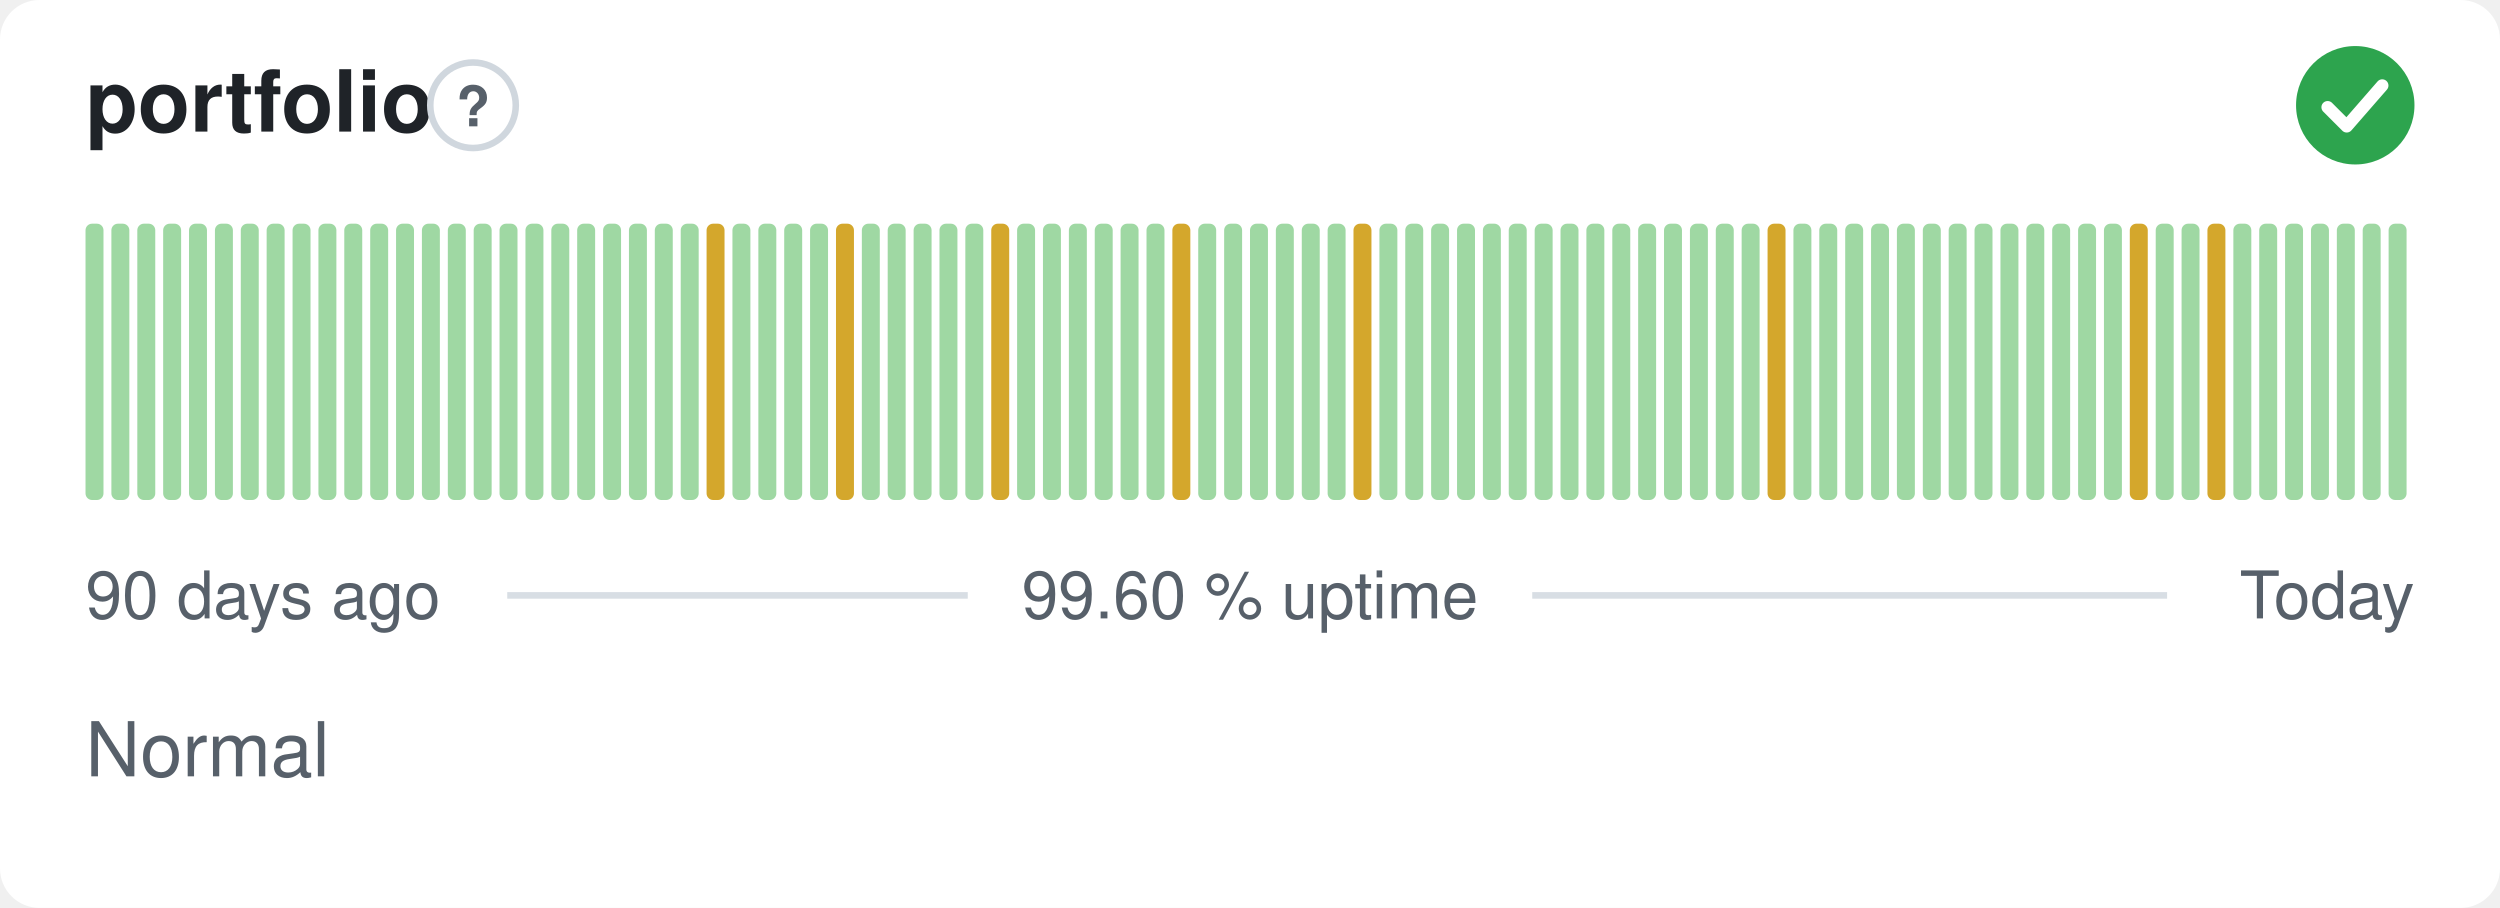
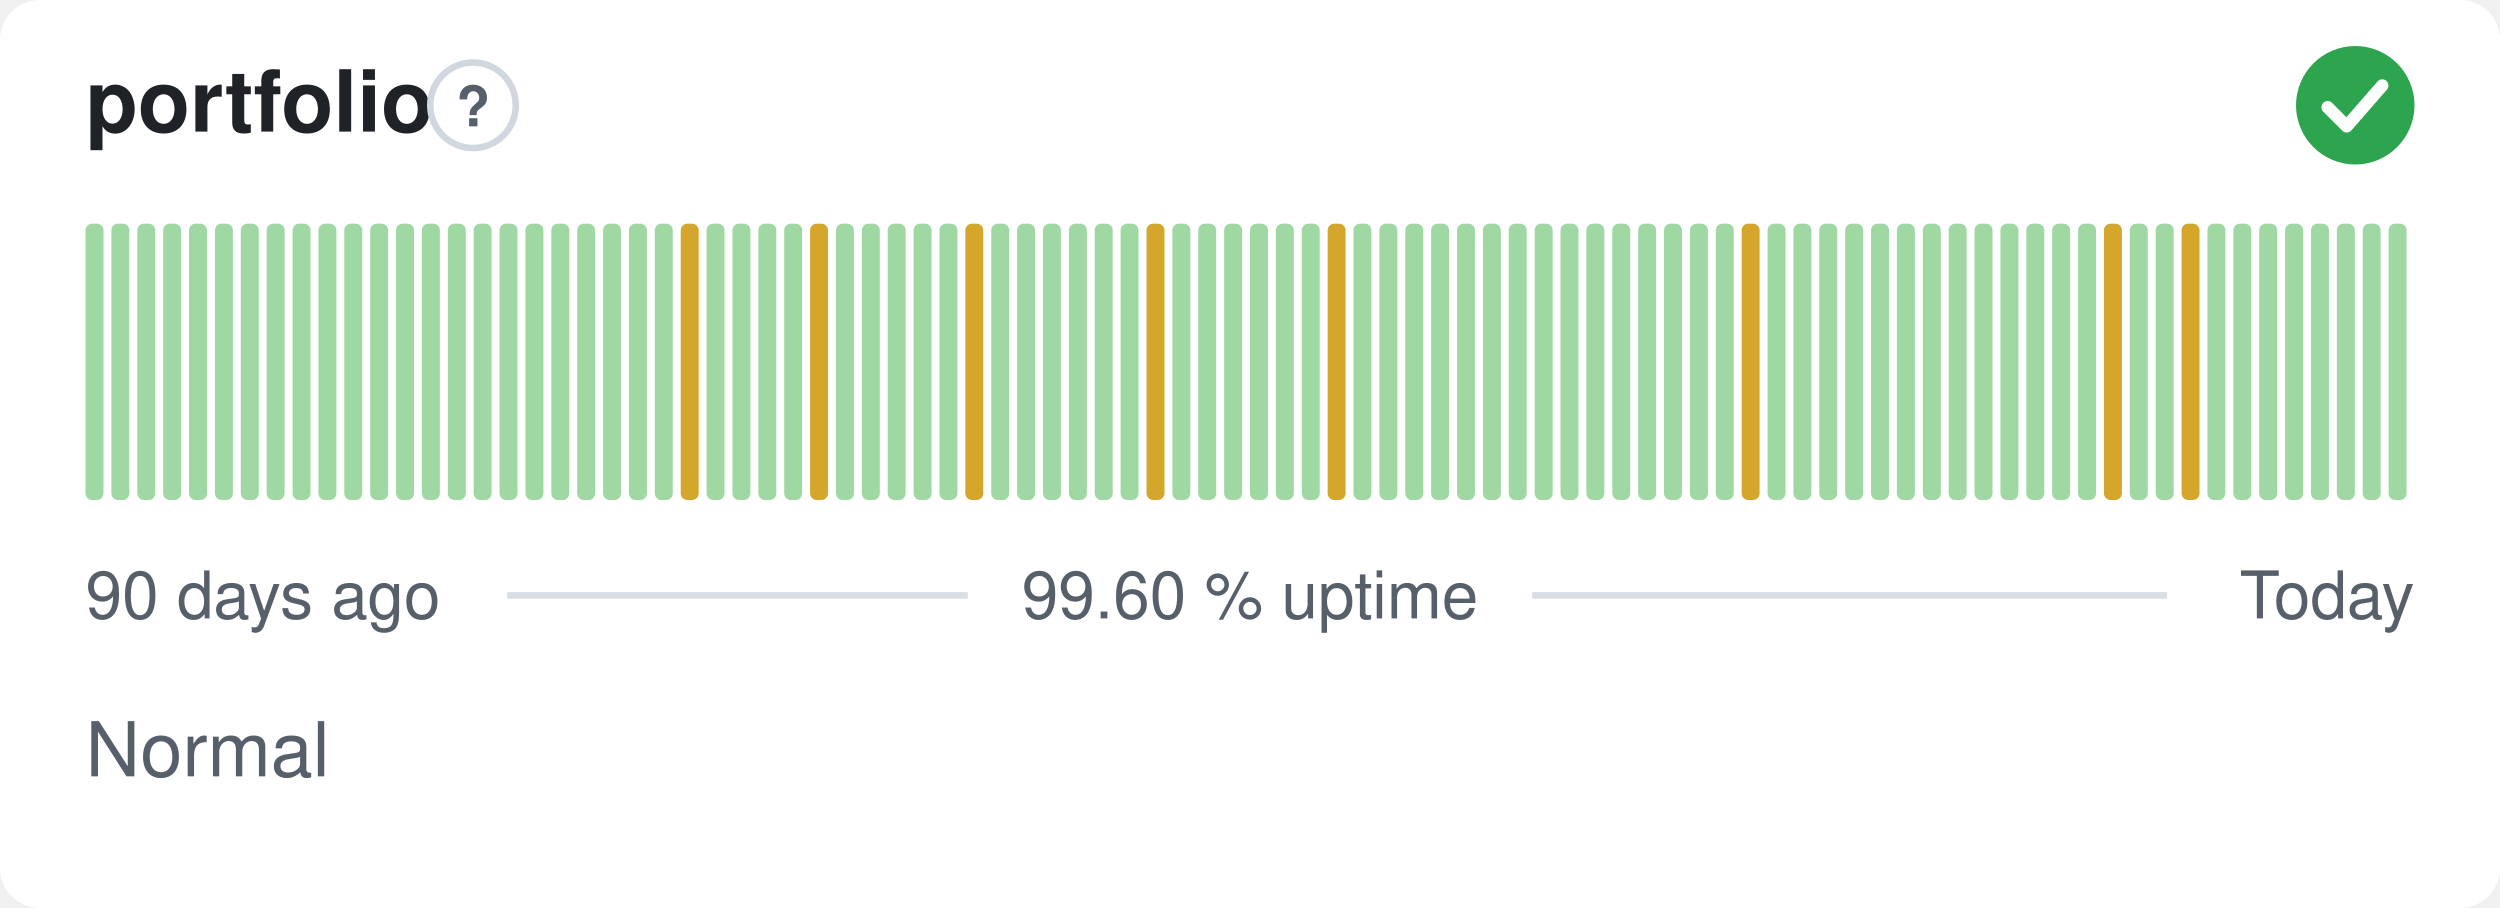
<svg xmlns="http://www.w3.org/2000/svg" width="380" height="138" viewBox="0 0 380 138" role="img" aria-label="portfolio: Normal, 99.60 % uptime over the last 90 days" font-family="-apple-system,BlinkMacSystemFont,'Segoe UI',Helvetica,Arial,sans-serif">
  <style>
    @media (prefers-color-scheme: dark) {
      .bg { fill: #0d1117 }
      .title { fill: #e6edf3 }
      .muted { fill: #8b949e }
      .hint { stroke: #30363d }
      .rule { stroke: #30363d }
      .nodata { fill: #21262d }
    }
  </style>
  <rect class="bg" width="380" height="138" rx="6" fill="#ffffff" />
  <text class="title" x="13" y="20" font-size="13" font-weight="600" fill="#1f2328">portfolio</text>
  <circle class="hint" cx="71.9" cy="16" r="6.5" fill="none" stroke="#d0d7de" stroke-width="1" />
  <text class="muted" x="71.9" y="19.2" text-anchor="middle" font-size="8.5" font-weight="700" fill="#57606a">?</text>
  <circle cx="358" cy="16" r="9" fill="#2da44e" />
  <path d="M353.80 16.30l2.90 2.90 5.40 -6.20" fill="none" stroke="#fff" stroke-width="1.89" stroke-linecap="round" stroke-linejoin="round" />
  <rect x="13.00" y="34.00" width="2.73" height="42.00" rx="1" fill="#9fd8a3" />
  <rect x="16.93" y="34.00" width="2.73" height="42.00" rx="1" fill="#9fd8a3" />
  <rect x="20.87" y="34.00" width="2.73" height="42.00" rx="1" fill="#9fd8a3" />
  <rect x="24.80" y="34.00" width="2.73" height="42.00" rx="1" fill="#9fd8a3" />
  <rect x="28.73" y="34.00" width="2.73" height="42.00" rx="1" fill="#9fd8a3" />
  <rect x="32.67" y="34.00" width="2.73" height="42.00" rx="1" fill="#9fd8a3" />
  <rect x="36.60" y="34.00" width="2.73" height="42.00" rx="1" fill="#9fd8a3" />
  <rect x="40.53" y="34.00" width="2.73" height="42.00" rx="1" fill="#9fd8a3" />
  <rect x="44.47" y="34.00" width="2.73" height="42.00" rx="1" fill="#9fd8a3" />
  <rect x="48.40" y="34.00" width="2.73" height="42.00" rx="1" fill="#9fd8a3" />
  <rect x="52.33" y="34.00" width="2.73" height="42.00" rx="1" fill="#9fd8a3" />
  <rect x="56.27" y="34.00" width="2.73" height="42.00" rx="1" fill="#9fd8a3" />
  <rect x="60.20" y="34.00" width="2.73" height="42.00" rx="1" fill="#9fd8a3" />
  <rect x="64.13" y="34.00" width="2.73" height="42.00" rx="1" fill="#9fd8a3" />
  <rect x="68.07" y="34.00" width="2.73" height="42.00" rx="1" fill="#9fd8a3" />
  <rect x="72.00" y="34.00" width="2.73" height="42.00" rx="1" fill="#9fd8a3" />
  <rect x="75.93" y="34.00" width="2.73" height="42.00" rx="1" fill="#9fd8a3" />
  <rect x="79.87" y="34.00" width="2.73" height="42.00" rx="1" fill="#9fd8a3" />
  <rect x="83.80" y="34.00" width="2.73" height="42.00" rx="1" fill="#9fd8a3" />
  <rect x="87.73" y="34.00" width="2.73" height="42.00" rx="1" fill="#9fd8a3" />
  <rect x="91.67" y="34.00" width="2.73" height="42.00" rx="1" fill="#9fd8a3" />
  <rect x="95.60" y="34.00" width="2.73" height="42.00" rx="1" fill="#9fd8a3" />
  <rect x="99.53" y="34.00" width="2.73" height="42.00" rx="1" fill="#9fd8a3" />
-   <rect x="103.47" y="34.00" width="2.73" height="42.00" rx="1" fill="#9fd8a3" />
-   <rect x="107.40" y="34.00" width="2.73" height="42.00" rx="1" fill="#d4a72c" />
+   <rect x="103.47" y="34.00" width="2.73" height="42.00" rx="1" fill="#d4a72c" />
+   <rect x="107.40" y="34.00" width="2.73" height="42.00" rx="1" fill="#9fd8a3" />
  <rect x="111.33" y="34.00" width="2.73" height="42.00" rx="1" fill="#9fd8a3" />
  <rect x="115.27" y="34.00" width="2.73" height="42.00" rx="1" fill="#9fd8a3" />
  <rect x="119.20" y="34.00" width="2.73" height="42.00" rx="1" fill="#9fd8a3" />
-   <rect x="123.13" y="34.00" width="2.73" height="42.00" rx="1" fill="#9fd8a3" />
-   <rect x="127.07" y="34.00" width="2.73" height="42.00" rx="1" fill="#d4a72c" />
+   <rect x="123.13" y="34.00" width="2.73" height="42.00" rx="1" fill="#d4a72c" />
+   <rect x="127.07" y="34.00" width="2.73" height="42.00" rx="1" fill="#9fd8a3" />
  <rect x="131.00" y="34.00" width="2.73" height="42.00" rx="1" fill="#9fd8a3" />
  <rect x="134.93" y="34.00" width="2.73" height="42.00" rx="1" fill="#9fd8a3" />
  <rect x="138.87" y="34.00" width="2.73" height="42.00" rx="1" fill="#9fd8a3" />
  <rect x="142.80" y="34.00" width="2.73" height="42.00" rx="1" fill="#9fd8a3" />
-   <rect x="146.73" y="34.00" width="2.73" height="42.00" rx="1" fill="#9fd8a3" />
-   <rect x="150.67" y="34.00" width="2.73" height="42.00" rx="1" fill="#d4a72c" />
+   <rect x="146.73" y="34.00" width="2.73" height="42.00" rx="1" fill="#d4a72c" />
+   <rect x="150.67" y="34.00" width="2.73" height="42.00" rx="1" fill="#9fd8a3" />
  <rect x="154.60" y="34.00" width="2.73" height="42.00" rx="1" fill="#9fd8a3" />
  <rect x="158.53" y="34.00" width="2.73" height="42.00" rx="1" fill="#9fd8a3" />
  <rect x="162.47" y="34.00" width="2.73" height="42.00" rx="1" fill="#9fd8a3" />
  <rect x="166.40" y="34.00" width="2.73" height="42.00" rx="1" fill="#9fd8a3" />
  <rect x="170.33" y="34.00" width="2.73" height="42.00" rx="1" fill="#9fd8a3" />
-   <rect x="174.27" y="34.00" width="2.73" height="42.00" rx="1" fill="#9fd8a3" />
-   <rect x="178.20" y="34.00" width="2.73" height="42.00" rx="1" fill="#d4a72c" />
+   <rect x="174.27" y="34.00" width="2.73" height="42.00" rx="1" fill="#d4a72c" />
+   <rect x="178.20" y="34.00" width="2.73" height="42.00" rx="1" fill="#9fd8a3" />
  <rect x="182.13" y="34.00" width="2.73" height="42.00" rx="1" fill="#9fd8a3" />
  <rect x="186.07" y="34.00" width="2.73" height="42.00" rx="1" fill="#9fd8a3" />
  <rect x="190.00" y="34.00" width="2.73" height="42.00" rx="1" fill="#9fd8a3" />
  <rect x="193.93" y="34.00" width="2.73" height="42.00" rx="1" fill="#9fd8a3" />
  <rect x="197.87" y="34.00" width="2.73" height="42.00" rx="1" fill="#9fd8a3" />
-   <rect x="201.80" y="34.00" width="2.73" height="42.00" rx="1" fill="#9fd8a3" />
-   <rect x="205.73" y="34.00" width="2.73" height="42.00" rx="1" fill="#d4a72c" />
+   <rect x="201.80" y="34.00" width="2.73" height="42.00" rx="1" fill="#d4a72c" />
+   <rect x="205.73" y="34.00" width="2.73" height="42.00" rx="1" fill="#9fd8a3" />
  <rect x="209.67" y="34.00" width="2.73" height="42.00" rx="1" fill="#9fd8a3" />
  <rect x="213.60" y="34.00" width="2.73" height="42.00" rx="1" fill="#9fd8a3" />
  <rect x="217.53" y="34.00" width="2.73" height="42.00" rx="1" fill="#9fd8a3" />
  <rect x="221.47" y="34.00" width="2.73" height="42.00" rx="1" fill="#9fd8a3" />
  <rect x="225.40" y="34.00" width="2.73" height="42.00" rx="1" fill="#9fd8a3" />
  <rect x="229.33" y="34.00" width="2.73" height="42.00" rx="1" fill="#9fd8a3" />
  <rect x="233.27" y="34.00" width="2.73" height="42.00" rx="1" fill="#9fd8a3" />
  <rect x="237.20" y="34.00" width="2.73" height="42.00" rx="1" fill="#9fd8a3" />
  <rect x="241.13" y="34.00" width="2.73" height="42.00" rx="1" fill="#9fd8a3" />
  <rect x="245.07" y="34.00" width="2.73" height="42.00" rx="1" fill="#9fd8a3" />
  <rect x="249.00" y="34.00" width="2.73" height="42.00" rx="1" fill="#9fd8a3" />
  <rect x="252.93" y="34.00" width="2.73" height="42.00" rx="1" fill="#9fd8a3" />
  <rect x="256.87" y="34.00" width="2.73" height="42.00" rx="1" fill="#9fd8a3" />
  <rect x="260.80" y="34.00" width="2.73" height="42.00" rx="1" fill="#9fd8a3" />
-   <rect x="264.73" y="34.00" width="2.73" height="42.00" rx="1" fill="#9fd8a3" />
-   <rect x="268.67" y="34.00" width="2.73" height="42.00" rx="1" fill="#d4a72c" />
+   <rect x="264.73" y="34.00" width="2.73" height="42.00" rx="1" fill="#d4a72c" />
+   <rect x="268.67" y="34.00" width="2.73" height="42.00" rx="1" fill="#9fd8a3" />
  <rect x="272.60" y="34.00" width="2.73" height="42.00" rx="1" fill="#9fd8a3" />
  <rect x="276.53" y="34.00" width="2.73" height="42.00" rx="1" fill="#9fd8a3" />
  <rect x="280.47" y="34.00" width="2.73" height="42.00" rx="1" fill="#9fd8a3" />
  <rect x="284.40" y="34.00" width="2.73" height="42.00" rx="1" fill="#9fd8a3" />
  <rect x="288.33" y="34.00" width="2.73" height="42.00" rx="1" fill="#9fd8a3" />
  <rect x="292.27" y="34.00" width="2.73" height="42.00" rx="1" fill="#9fd8a3" />
  <rect x="296.20" y="34.00" width="2.73" height="42.00" rx="1" fill="#9fd8a3" />
  <rect x="300.13" y="34.00" width="2.73" height="42.00" rx="1" fill="#9fd8a3" />
  <rect x="304.07" y="34.00" width="2.73" height="42.00" rx="1" fill="#9fd8a3" />
  <rect x="308.00" y="34.00" width="2.73" height="42.00" rx="1" fill="#9fd8a3" />
  <rect x="311.93" y="34.00" width="2.73" height="42.00" rx="1" fill="#9fd8a3" />
  <rect x="315.87" y="34.00" width="2.73" height="42.00" rx="1" fill="#9fd8a3" />
-   <rect x="319.80" y="34.00" width="2.73" height="42.00" rx="1" fill="#9fd8a3" />
-   <rect x="323.73" y="34.00" width="2.73" height="42.00" rx="1" fill="#d4a72c" />
+   <rect x="319.80" y="34.00" width="2.73" height="42.00" rx="1" fill="#d4a72c" />
+   <rect x="323.73" y="34.00" width="2.73" height="42.00" rx="1" fill="#9fd8a3" />
  <rect x="327.67" y="34.00" width="2.73" height="42.00" rx="1" fill="#9fd8a3" />
-   <rect x="331.60" y="34.00" width="2.73" height="42.00" rx="1" fill="#9fd8a3" />
-   <rect x="335.53" y="34.00" width="2.73" height="42.00" rx="1" fill="#d4a72c" />
+   <rect x="331.60" y="34.00" width="2.73" height="42.00" rx="1" fill="#d4a72c" />
+   <rect x="335.53" y="34.00" width="2.73" height="42.00" rx="1" fill="#9fd8a3" />
  <rect x="339.47" y="34.00" width="2.73" height="42.00" rx="1" fill="#9fd8a3" />
  <rect x="343.40" y="34.00" width="2.73" height="42.00" rx="1" fill="#9fd8a3" />
  <rect x="347.33" y="34.00" width="2.73" height="42.00" rx="1" fill="#9fd8a3" />
  <rect x="351.27" y="34.00" width="2.73" height="42.00" rx="1" fill="#9fd8a3" />
  <rect x="355.20" y="34.00" width="2.73" height="42.00" rx="1" fill="#9fd8a3" />
  <rect x="359.13" y="34.00" width="2.73" height="42.00" rx="1" fill="#9fd8a3" />
  <rect x="363.07" y="34.00" width="2.73" height="42.00" rx="1" fill="#9fd8a3" />
  <text class="muted" x="13" y="94" font-size="10" fill="#57606a">90 days ago</text>
  <text class="muted" x="190" y="94" text-anchor="middle" font-size="10" fill="#57606a">99.60 % uptime</text>
  <text class="muted" x="367" y="94" text-anchor="end" font-size="10" fill="#57606a">Today</text>
  <line class="rule" x1="77.1" y1="90.5" x2="147.1" y2="90.5" stroke="#d8dee4" stroke-width="1" />
  <line class="rule" x1="232.9" y1="90.5" x2="329.4" y2="90.5" stroke="#d8dee4" stroke-width="1" />
  <text class="muted" x="13" y="118" font-size="11.5" fill="#57606a">Normal</text>
</svg>
